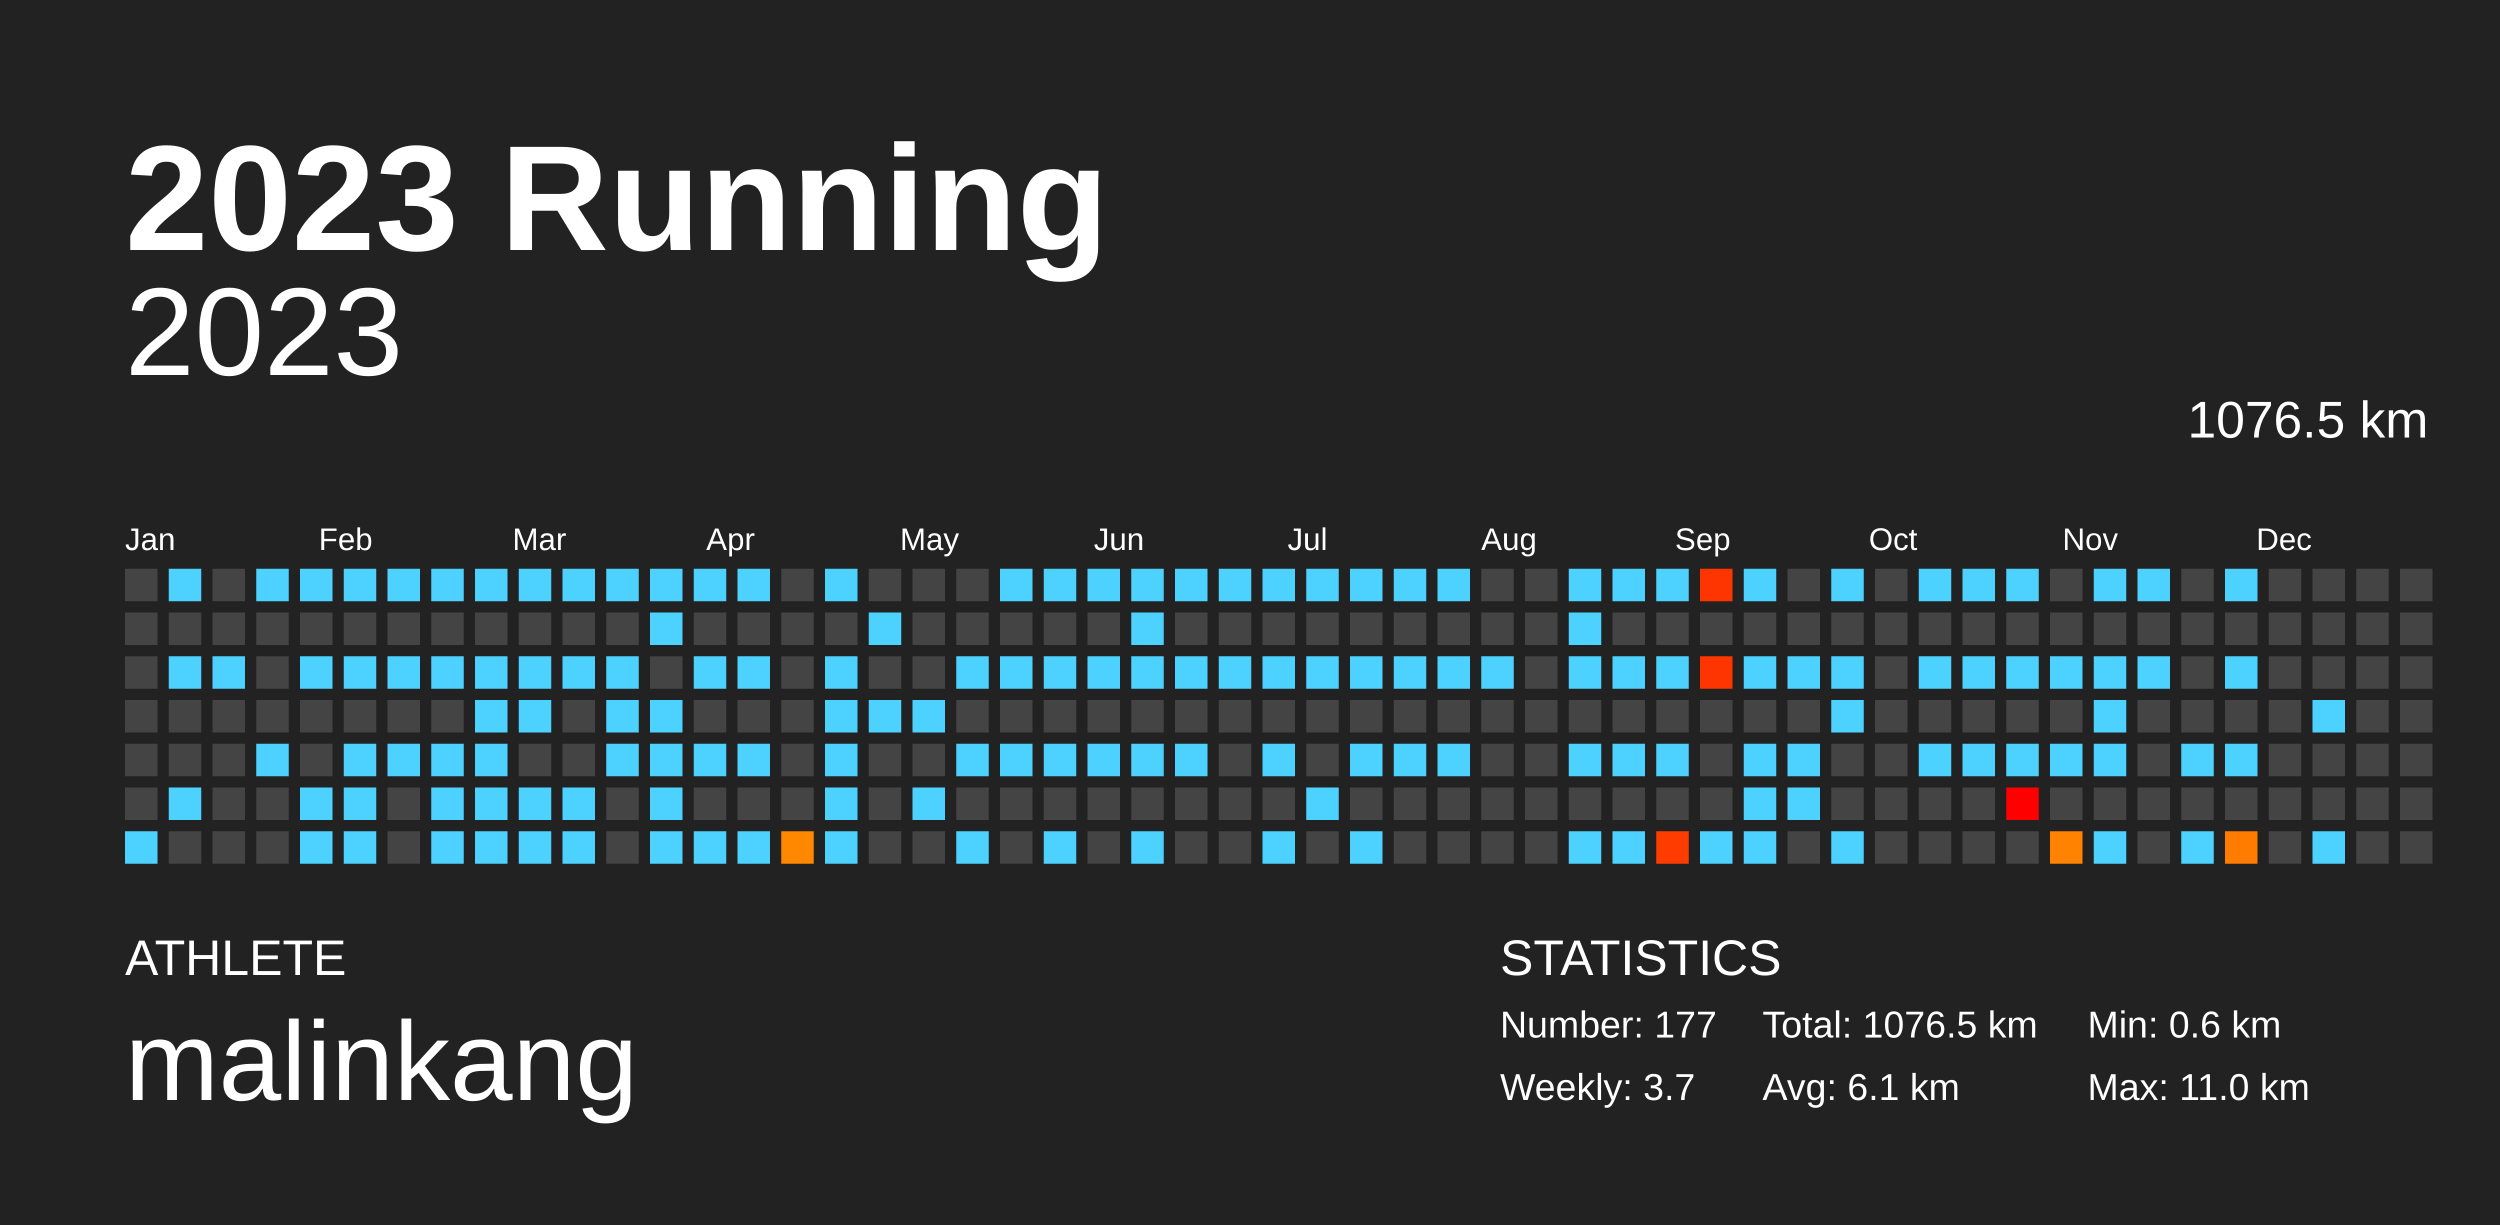
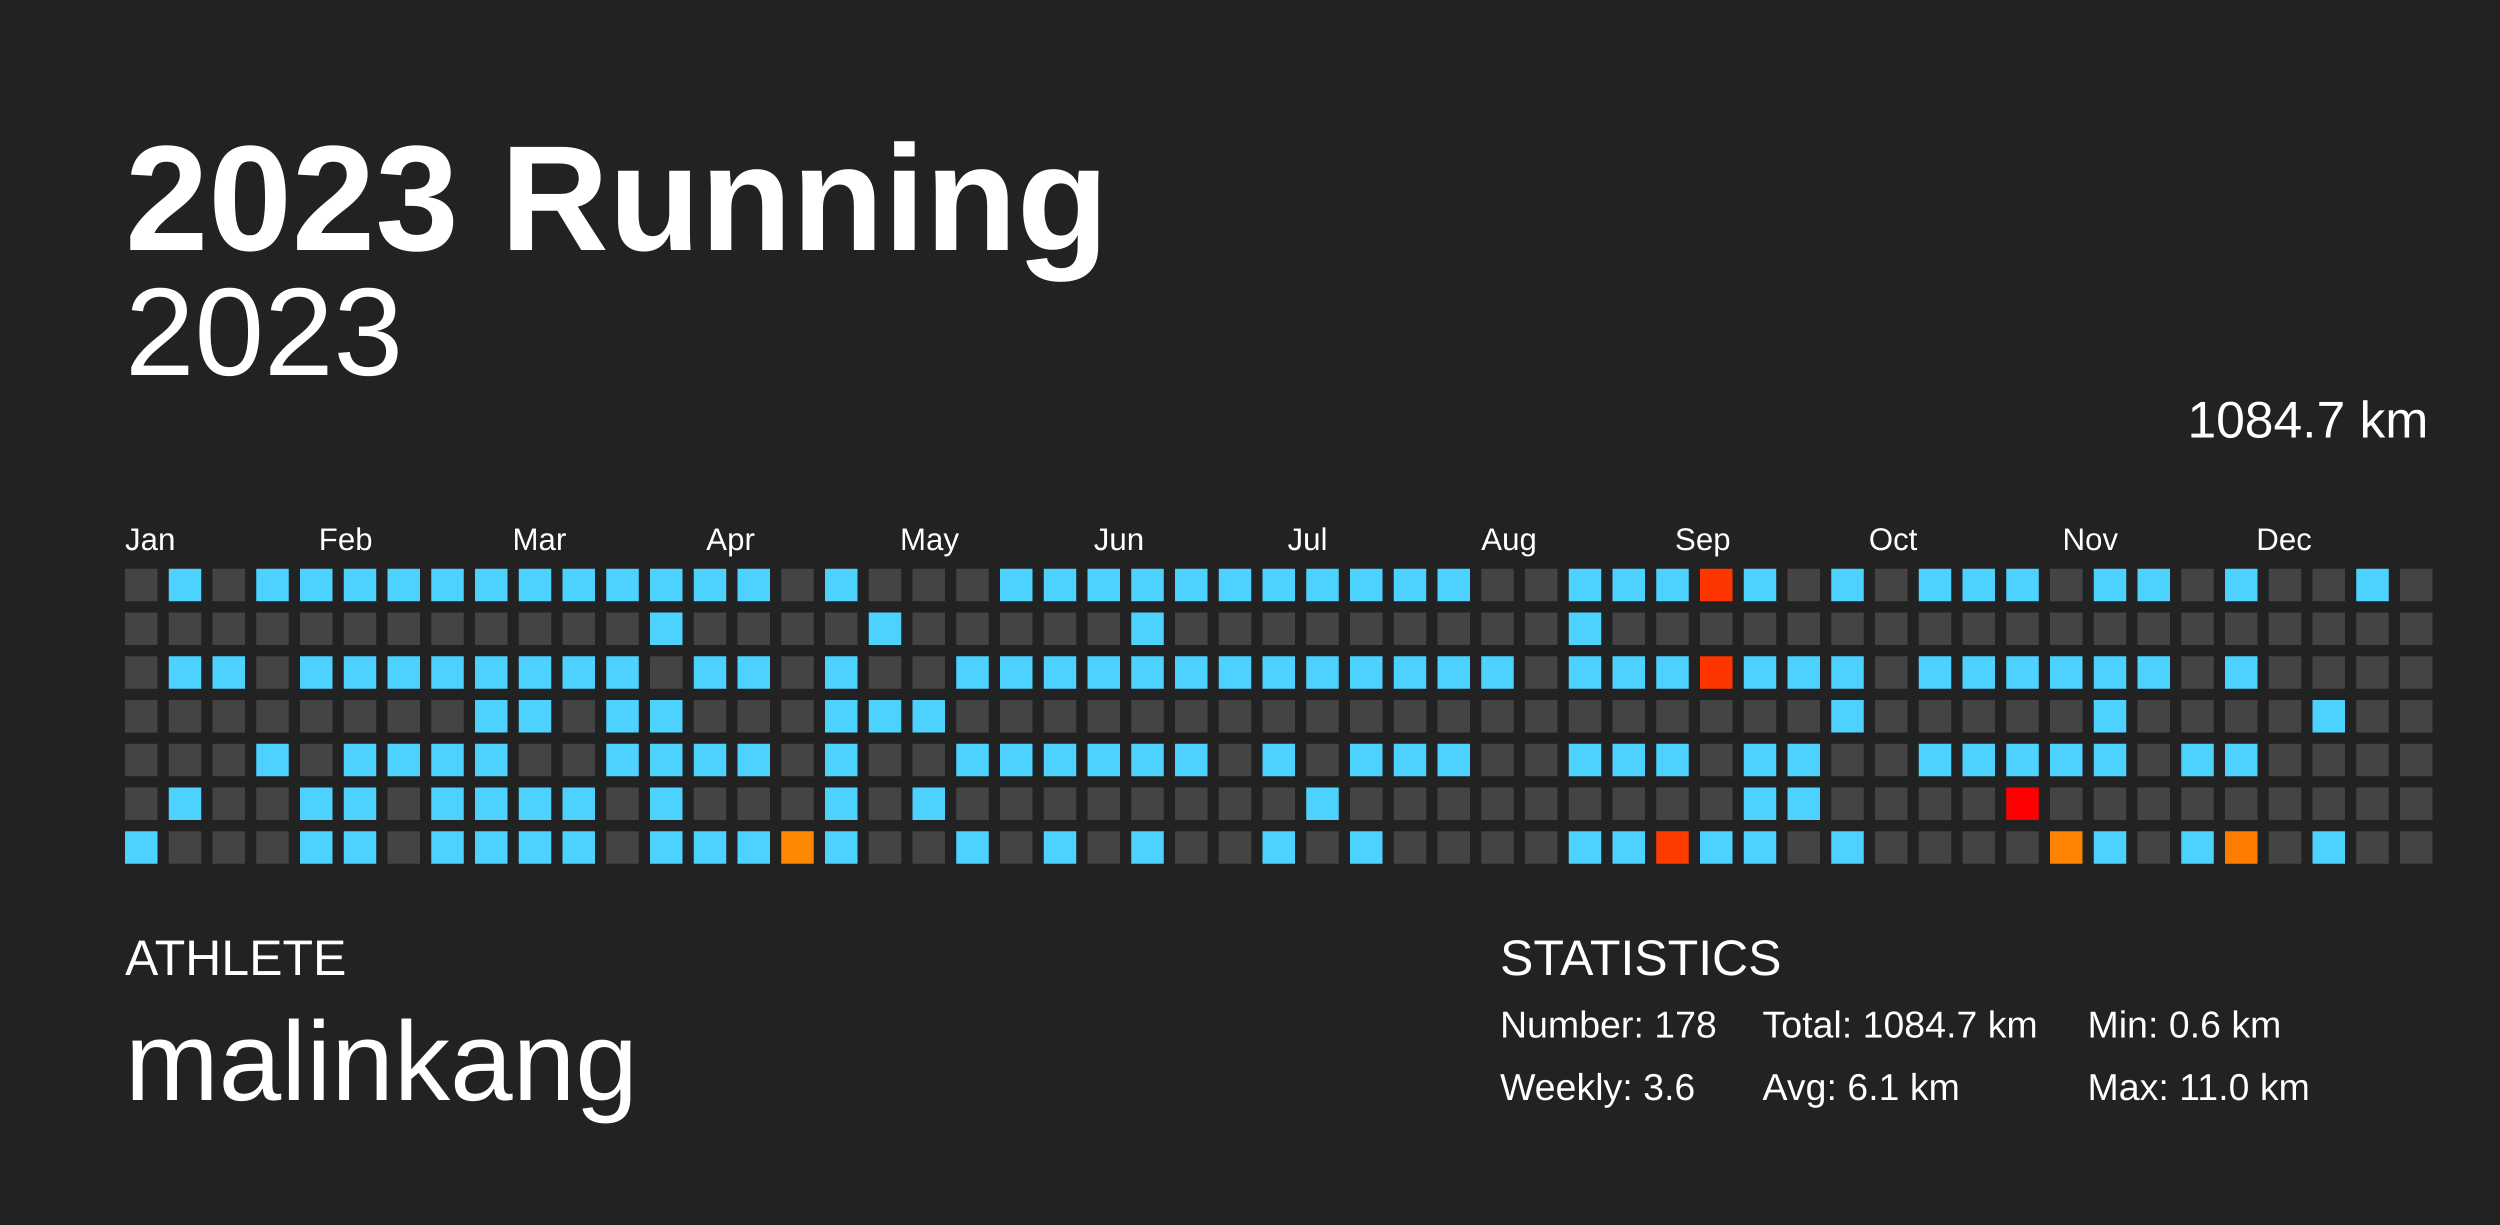
<svg xmlns="http://www.w3.org/2000/svg" baseProfile="full" height="98mm" version="1.1" viewBox="0,0,200,98" width="200mm">
  <defs />
  <rect fill="#222222" height="98" width="200" x="0" y="0" />
  <text fill="#FFFFFF" style="font-size:12px; font-family:Arial; font-weight:bold;" x="10" y="20">2023 Running</text>
  <text fill="#FFFFFF" style="font-size:4px; font-family:Arial" x="10" y="78">ATHLETE</text>
  <text fill="#FFFFFF" style="font-size:9px; font-family:Arial" x="10" y="88">malinkang</text>
  <text fill="#FFFFFF" style="font-size:4px; font-family:Arial" x="120" y="78">STATISTICS</text>
-   <text fill="#FFFFFF" style="font-size:3px; font-family:Arial" x="120" y="83">Number: 177</text>
-   <text fill="#FFFFFF" style="font-size:3px; font-family:Arial" x="120" y="88">Weekly: 3.7</text>
-   <text fill="#FFFFFF" style="font-size:3px; font-family:Arial" x="141" y="83">Total: 1076.5 km</text>
+   <text fill="#FFFFFF" style="font-size:3px; font-family:Arial" x="120" y="83">Number: 178</text>
+   <text fill="#FFFFFF" style="font-size:3px; font-family:Arial" x="120" y="88">Weekly: 3.6</text>
+   <text fill="#FFFFFF" style="font-size:3px; font-family:Arial" x="141" y="83">Total: 1084.7 km</text>
  <text fill="#FFFFFF" style="font-size:3px; font-family:Arial" x="141" y="88">Avg: 6.1 km</text>
  <text fill="#FFFFFF" style="font-size:3px; font-family:Arial" x="167" y="83">Min: 0.6 km</text>
  <text fill="#FFFFFF" style="font-size:3px; font-family:Arial" x="167" y="88">Max: 11.0 km</text>
  <text alignment-baseline="hanging" fill="#FFFFFF" style="font-size:10.0px; font-family:Arial;" x="10" y="30">2023</text>
-   <text alignment-baseline="hanging" fill="#FFFFFF" style="font-size:4.125px; font-family:Arial;" x="175" y="35">1076.5 km</text>
+   <text alignment-baseline="hanging" fill="#FFFFFF" style="font-size:4.125px; font-family:Arial;" x="175" y="35">1084.7 km</text>
  <text fill="#FFFFFF" style="font-size:2.5px; font-family:Arial" x="10.0" y="44">Jan</text>
  <text fill="#FFFFFF" style="font-size:2.5px; font-family:Arial" x="25.5" y="44">Feb</text>
  <text fill="#FFFFFF" style="font-size:2.5px; font-family:Arial" x="41.0" y="44">Mar</text>
  <text fill="#FFFFFF" style="font-size:2.5px; font-family:Arial" x="56.5" y="44">Apr</text>
  <text fill="#FFFFFF" style="font-size:2.5px; font-family:Arial" x="72.0" y="44">May</text>
  <text fill="#FFFFFF" style="font-size:2.5px; font-family:Arial" x="87.5" y="44">Jun</text>
  <text fill="#FFFFFF" style="font-size:2.5px; font-family:Arial" x="103.0" y="44">Jul</text>
  <text fill="#FFFFFF" style="font-size:2.5px; font-family:Arial" x="118.5" y="44">Aug</text>
  <text fill="#FFFFFF" style="font-size:2.5px; font-family:Arial" x="134.0" y="44">Sep</text>
  <text fill="#FFFFFF" style="font-size:2.5px; font-family:Arial" x="149.5" y="44">Oct</text>
  <text fill="#FFFFFF" style="font-size:2.5px; font-family:Arial" x="165.0" y="44">Nov</text>
  <text fill="#FFFFFF" style="font-size:2.5px; font-family:Arial" x="180.5" y="44">Dec</text>
  <rect fill="#444444" height="2.6" width="2.6" x="10.0" y="45.5" />
  <rect fill="#444444" height="2.6" width="2.6" x="10.0" y="49.0" />
  <rect fill="#444444" height="2.6" width="2.6" x="10.0" y="52.5" />
  <rect fill="#444444" height="2.6" width="2.6" x="10.0" y="56.0" />
  <rect fill="#444444" height="2.6" width="2.6" x="10.0" y="59.5" />
  <rect fill="#444444" height="2.6" width="2.6" x="10.0" y="63.0" />
  <rect fill="#4dd2ff" height="2.6" width="2.6" x="10.0" y="66.5" />
  <rect fill="#4dd2ff" height="2.6" width="2.6" x="13.5" y="45.5" />
  <rect fill="#444444" height="2.6" width="2.6" x="13.5" y="49.0" />
  <rect fill="#4dd2ff" height="2.6" width="2.6" x="13.5" y="52.5" />
  <rect fill="#444444" height="2.6" width="2.6" x="13.5" y="56.0" />
  <rect fill="#444444" height="2.6" width="2.6" x="13.5" y="59.5" />
  <rect fill="#4dd2ff" height="2.6" width="2.6" x="13.5" y="63.0" />
  <rect fill="#444444" height="2.6" width="2.6" x="13.5" y="66.5" />
  <rect fill="#444444" height="2.6" width="2.6" x="17.0" y="45.5" />
  <rect fill="#444444" height="2.6" width="2.6" x="17.0" y="49.0" />
  <rect fill="#4dd2ff" height="2.6" width="2.6" x="17.0" y="52.5" />
  <rect fill="#444444" height="2.6" width="2.6" x="17.0" y="56.0" />
  <rect fill="#444444" height="2.6" width="2.6" x="17.0" y="59.5" />
  <rect fill="#444444" height="2.6" width="2.6" x="17.0" y="63.0" />
  <rect fill="#444444" height="2.6" width="2.6" x="17.0" y="66.5" />
  <rect fill="#4dd2ff" height="2.6" width="2.6" x="20.5" y="45.5" />
  <rect fill="#444444" height="2.6" width="2.6" x="20.5" y="49.0" />
  <rect fill="#444444" height="2.6" width="2.6" x="20.5" y="52.5" />
  <rect fill="#444444" height="2.6" width="2.6" x="20.5" y="56.0" />
  <rect fill="#4dd2ff" height="2.6" width="2.6" x="20.5" y="59.5" />
  <rect fill="#444444" height="2.6" width="2.6" x="20.5" y="63.0" />
  <rect fill="#444444" height="2.6" width="2.6" x="20.5" y="66.5" />
  <rect fill="#4dd2ff" height="2.6" width="2.6" x="24.0" y="45.5" />
  <rect fill="#444444" height="2.6" width="2.6" x="24.0" y="49.0" />
  <rect fill="#4dd2ff" height="2.6" width="2.6" x="24.0" y="52.5" />
  <rect fill="#444444" height="2.6" width="2.6" x="24.0" y="56.0" />
  <rect fill="#444444" height="2.6" width="2.6" x="24.0" y="59.5" />
  <rect fill="#4dd2ff" height="2.6" width="2.6" x="24.0" y="63.0" />
  <rect fill="#4dd2ff" height="2.6" width="2.6" x="24.0" y="66.5" />
  <rect fill="#4dd2ff" height="2.6" width="2.6" x="27.5" y="45.5" />
  <rect fill="#444444" height="2.6" width="2.6" x="27.5" y="49.0" />
  <rect fill="#4dd2ff" height="2.6" width="2.6" x="27.5" y="52.5" />
  <rect fill="#444444" height="2.6" width="2.6" x="27.5" y="56.0" />
  <rect fill="#4dd2ff" height="2.6" width="2.6" x="27.5" y="59.5" />
  <rect fill="#4dd2ff" height="2.6" width="2.6" x="27.5" y="63.0" />
  <rect fill="#4dd2ff" height="2.6" width="2.6" x="27.5" y="66.5" />
  <rect fill="#4dd2ff" height="2.6" width="2.6" x="31.0" y="45.5" />
  <rect fill="#444444" height="2.6" width="2.6" x="31.0" y="49.0" />
  <rect fill="#4dd2ff" height="2.6" width="2.6" x="31.0" y="52.5" />
  <rect fill="#444444" height="2.6" width="2.6" x="31.0" y="56.0" />
  <rect fill="#4dd2ff" height="2.6" width="2.6" x="31.0" y="59.5" />
  <rect fill="#444444" height="2.6" width="2.6" x="31.0" y="63.0" />
  <rect fill="#444444" height="2.6" width="2.6" x="31.0" y="66.5" />
  <rect fill="#4dd2ff" height="2.6" width="2.6" x="34.5" y="45.5" />
  <rect fill="#444444" height="2.6" width="2.6" x="34.5" y="49.0" />
  <rect fill="#4dd2ff" height="2.6" width="2.6" x="34.5" y="52.5" />
  <rect fill="#444444" height="2.6" width="2.6" x="34.5" y="56.0" />
  <rect fill="#4dd2ff" height="2.6" width="2.6" x="34.5" y="59.5" />
  <rect fill="#4dd2ff" height="2.6" width="2.6" x="34.5" y="63.0" />
  <rect fill="#4dd2ff" height="2.6" width="2.6" x="34.5" y="66.5" />
  <rect fill="#4dd2ff" height="2.6" width="2.6" x="38.0" y="45.5" />
  <rect fill="#444444" height="2.6" width="2.6" x="38.0" y="49.0" />
  <rect fill="#4dd2ff" height="2.6" width="2.6" x="38.0" y="52.5" />
  <rect fill="#4dd2ff" height="2.6" width="2.6" x="38.0" y="56.0" />
  <rect fill="#4dd2ff" height="2.6" width="2.6" x="38.0" y="59.5" />
  <rect fill="#4dd2ff" height="2.6" width="2.6" x="38.0" y="63.0" />
  <rect fill="#4dd2ff" height="2.6" width="2.6" x="38.0" y="66.5" />
  <rect fill="#4dd2ff" height="2.6" width="2.6" x="41.5" y="45.5" />
  <rect fill="#444444" height="2.6" width="2.6" x="41.5" y="49.0" />
  <rect fill="#4dd2ff" height="2.6" width="2.6" x="41.5" y="52.5" />
  <rect fill="#4dd2ff" height="2.6" width="2.6" x="41.5" y="56.0" />
  <rect fill="#444444" height="2.6" width="2.6" x="41.5" y="59.5" />
  <rect fill="#4dd2ff" height="2.6" width="2.6" x="41.5" y="63.0" />
  <rect fill="#4dd2ff" height="2.6" width="2.6" x="41.5" y="66.5" />
  <rect fill="#4dd2ff" height="2.6" width="2.6" x="45.0" y="45.5" />
  <rect fill="#444444" height="2.6" width="2.6" x="45.0" y="49.0" />
  <rect fill="#4dd2ff" height="2.6" width="2.6" x="45.0" y="52.5" />
  <rect fill="#444444" height="2.6" width="2.6" x="45.0" y="56.0" />
  <rect fill="#444444" height="2.6" width="2.6" x="45.0" y="59.5" />
  <rect fill="#4dd2ff" height="2.6" width="2.6" x="45.0" y="63.0" />
  <rect fill="#4dd2ff" height="2.6" width="2.6" x="45.0" y="66.5" />
  <rect fill="#4dd2ff" height="2.6" width="2.6" x="48.5" y="45.5" />
  <rect fill="#444444" height="2.6" width="2.6" x="48.5" y="49.0" />
  <rect fill="#4dd2ff" height="2.6" width="2.6" x="48.5" y="52.5" />
  <rect fill="#4dd2ff" height="2.6" width="2.6" x="48.5" y="56.0" />
  <rect fill="#4dd2ff" height="2.6" width="2.6" x="48.5" y="59.5" />
  <rect fill="#444444" height="2.6" width="2.6" x="48.5" y="63.0" />
  <rect fill="#444444" height="2.6" width="2.6" x="48.5" y="66.5" />
  <rect fill="#4dd2ff" height="2.6" width="2.6" x="52.0" y="45.5" />
  <rect fill="#4dd2ff" height="2.6" width="2.6" x="52.0" y="49.0" />
  <rect fill="#444444" height="2.6" width="2.6" x="52.0" y="52.5" />
  <rect fill="#4dd2ff" height="2.6" width="2.6" x="52.0" y="56.0" />
  <rect fill="#4dd2ff" height="2.6" width="2.6" x="52.0" y="59.5" />
  <rect fill="#4dd2ff" height="2.6" width="2.6" x="52.0" y="63.0" />
  <rect fill="#4dd2ff" height="2.6" width="2.6" x="52.0" y="66.5" />
  <rect fill="#4dd2ff" height="2.6" width="2.6" x="55.5" y="45.5" />
  <rect fill="#444444" height="2.6" width="2.6" x="55.5" y="49.0" />
  <rect fill="#4dd2ff" height="2.6" width="2.6" x="55.5" y="52.5" />
  <rect fill="#444444" height="2.6" width="2.6" x="55.5" y="56.0" />
  <rect fill="#4dd2ff" height="2.6" width="2.6" x="55.5" y="59.5" />
  <rect fill="#444444" height="2.6" width="2.6" x="55.5" y="63.0" />
  <rect fill="#4dd2ff" height="2.6" width="2.6" x="55.5" y="66.5" />
  <rect fill="#4dd2ff" height="2.6" width="2.6" x="59.0" y="45.5" />
  <rect fill="#444444" height="2.6" width="2.6" x="59.0" y="49.0" />
  <rect fill="#4dd2ff" height="2.6" width="2.6" x="59.0" y="52.5" />
  <rect fill="#444444" height="2.6" width="2.6" x="59.0" y="56.0" />
  <rect fill="#4dd2ff" height="2.6" width="2.6" x="59.0" y="59.5" />
  <rect fill="#444444" height="2.6" width="2.6" x="59.0" y="63.0" />
  <rect fill="#4dd2ff" height="2.6" width="2.6" x="59.0" y="66.5" />
  <rect fill="#444444" height="2.6" width="2.6" x="62.5" y="45.5" />
  <rect fill="#444444" height="2.6" width="2.6" x="62.5" y="49.0" />
  <rect fill="#444444" height="2.6" width="2.6" x="62.5" y="52.5" />
  <rect fill="#444444" height="2.6" width="2.6" x="62.5" y="56.0" />
  <rect fill="#444444" height="2.6" width="2.6" x="62.5" y="59.5" />
  <rect fill="#444444" height="2.6" width="2.6" x="62.5" y="63.0" />
  <rect fill="#ff8800" height="2.6" width="2.6" x="62.5" y="66.5" />
  <rect fill="#4dd2ff" height="2.6" width="2.6" x="66.0" y="45.5" />
  <rect fill="#444444" height="2.6" width="2.6" x="66.0" y="49.0" />
  <rect fill="#4dd2ff" height="2.6" width="2.6" x="66.0" y="52.5" />
  <rect fill="#4dd2ff" height="2.6" width="2.6" x="66.0" y="56.0" />
  <rect fill="#4dd2ff" height="2.6" width="2.6" x="66.0" y="59.5" />
  <rect fill="#4dd2ff" height="2.6" width="2.6" x="66.0" y="63.0" />
  <rect fill="#4dd2ff" height="2.6" width="2.6" x="66.0" y="66.5" />
  <rect fill="#444444" height="2.6" width="2.6" x="69.5" y="45.5" />
  <rect fill="#4dd2ff" height="2.6" width="2.6" x="69.5" y="49.0" />
  <rect fill="#444444" height="2.6" width="2.6" x="69.5" y="52.5" />
  <rect fill="#4dd2ff" height="2.6" width="2.6" x="69.5" y="56.0" />
  <rect fill="#444444" height="2.6" width="2.6" x="69.5" y="59.5" />
  <rect fill="#444444" height="2.6" width="2.6" x="69.5" y="63.0" />
  <rect fill="#444444" height="2.6" width="2.6" x="69.5" y="66.5" />
  <rect fill="#444444" height="2.6" width="2.6" x="73.0" y="45.5" />
  <rect fill="#444444" height="2.6" width="2.6" x="73.0" y="49.0" />
  <rect fill="#444444" height="2.6" width="2.6" x="73.0" y="52.5" />
  <rect fill="#4dd2ff" height="2.6" width="2.6" x="73.0" y="56.0" />
  <rect fill="#444444" height="2.6" width="2.6" x="73.0" y="59.5" />
  <rect fill="#4dd2ff" height="2.6" width="2.6" x="73.0" y="63.0" />
  <rect fill="#444444" height="2.6" width="2.6" x="73.0" y="66.5" />
  <rect fill="#444444" height="2.6" width="2.6" x="76.5" y="45.5" />
  <rect fill="#444444" height="2.6" width="2.6" x="76.5" y="49.0" />
  <rect fill="#4dd2ff" height="2.6" width="2.6" x="76.5" y="52.5" />
  <rect fill="#444444" height="2.6" width="2.6" x="76.5" y="56.0" />
  <rect fill="#4dd2ff" height="2.6" width="2.6" x="76.5" y="59.5" />
  <rect fill="#444444" height="2.6" width="2.6" x="76.5" y="63.0" />
  <rect fill="#4dd2ff" height="2.6" width="2.6" x="76.5" y="66.5" />
  <rect fill="#4dd2ff" height="2.6" width="2.6" x="80.0" y="45.5" />
  <rect fill="#444444" height="2.6" width="2.6" x="80.0" y="49.0" />
  <rect fill="#4dd2ff" height="2.6" width="2.6" x="80.0" y="52.5" />
  <rect fill="#444444" height="2.6" width="2.6" x="80.0" y="56.0" />
  <rect fill="#4dd2ff" height="2.6" width="2.6" x="80.0" y="59.5" />
  <rect fill="#444444" height="2.6" width="2.6" x="80.0" y="63.0" />
  <rect fill="#444444" height="2.6" width="2.6" x="80.0" y="66.5" />
  <rect fill="#4dd2ff" height="2.6" width="2.6" x="83.5" y="45.5" />
  <rect fill="#444444" height="2.6" width="2.6" x="83.5" y="49.0" />
  <rect fill="#4dd2ff" height="2.6" width="2.6" x="83.5" y="52.5" />
  <rect fill="#444444" height="2.6" width="2.6" x="83.5" y="56.0" />
  <rect fill="#4dd2ff" height="2.6" width="2.6" x="83.5" y="59.5" />
  <rect fill="#444444" height="2.6" width="2.6" x="83.5" y="63.0" />
  <rect fill="#4dd2ff" height="2.6" width="2.6" x="83.5" y="66.5" />
  <rect fill="#4dd2ff" height="2.6" width="2.6" x="87.0" y="45.5" />
  <rect fill="#444444" height="2.6" width="2.6" x="87.0" y="49.0" />
  <rect fill="#4dd2ff" height="2.6" width="2.6" x="87.0" y="52.5" />
  <rect fill="#444444" height="2.6" width="2.6" x="87.0" y="56.0" />
  <rect fill="#4dd2ff" height="2.6" width="2.6" x="87.0" y="59.5" />
  <rect fill="#444444" height="2.6" width="2.6" x="87.0" y="63.0" />
  <rect fill="#444444" height="2.6" width="2.6" x="87.0" y="66.5" />
  <rect fill="#4dd2ff" height="2.6" width="2.6" x="90.5" y="45.5" />
  <rect fill="#4dd2ff" height="2.6" width="2.6" x="90.5" y="49.0" />
  <rect fill="#4dd2ff" height="2.6" width="2.6" x="90.5" y="52.5" />
  <rect fill="#444444" height="2.6" width="2.6" x="90.5" y="56.0" />
  <rect fill="#4dd2ff" height="2.6" width="2.6" x="90.5" y="59.5" />
  <rect fill="#444444" height="2.6" width="2.6" x="90.5" y="63.0" />
  <rect fill="#4dd2ff" height="2.6" width="2.6" x="90.5" y="66.5" />
  <rect fill="#4dd2ff" height="2.6" width="2.6" x="94.0" y="45.5" />
  <rect fill="#444444" height="2.6" width="2.6" x="94.0" y="49.0" />
  <rect fill="#4dd2ff" height="2.6" width="2.6" x="94.0" y="52.5" />
  <rect fill="#444444" height="2.6" width="2.6" x="94.0" y="56.0" />
  <rect fill="#4dd2ff" height="2.6" width="2.6" x="94.0" y="59.5" />
  <rect fill="#444444" height="2.6" width="2.6" x="94.0" y="63.0" />
  <rect fill="#444444" height="2.6" width="2.6" x="94.0" y="66.5" />
  <rect fill="#4dd2ff" height="2.6" width="2.6" x="97.5" y="45.5" />
  <rect fill="#444444" height="2.6" width="2.6" x="97.5" y="49.0" />
  <rect fill="#4dd2ff" height="2.6" width="2.6" x="97.5" y="52.5" />
  <rect fill="#444444" height="2.6" width="2.6" x="97.5" y="56.0" />
  <rect fill="#444444" height="2.6" width="2.6" x="97.5" y="59.5" />
  <rect fill="#444444" height="2.6" width="2.6" x="97.5" y="63.0" />
  <rect fill="#444444" height="2.6" width="2.6" x="97.5" y="66.5" />
  <rect fill="#4dd2ff" height="2.6" width="2.6" x="101.0" y="45.5" />
  <rect fill="#444444" height="2.6" width="2.6" x="101.0" y="49.0" />
  <rect fill="#4dd2ff" height="2.6" width="2.6" x="101.0" y="52.5" />
  <rect fill="#444444" height="2.6" width="2.6" x="101.0" y="56.0" />
  <rect fill="#4dd2ff" height="2.6" width="2.6" x="101.0" y="59.5" />
  <rect fill="#444444" height="2.6" width="2.6" x="101.0" y="63.0" />
  <rect fill="#4dd2ff" height="2.6" width="2.6" x="101.0" y="66.5" />
  <rect fill="#4dd2ff" height="2.6" width="2.6" x="104.5" y="45.5" />
  <rect fill="#444444" height="2.6" width="2.6" x="104.5" y="49.0" />
  <rect fill="#4dd2ff" height="2.6" width="2.6" x="104.5" y="52.5" />
  <rect fill="#444444" height="2.6" width="2.6" x="104.5" y="56.0" />
  <rect fill="#444444" height="2.6" width="2.6" x="104.5" y="59.5" />
  <rect fill="#4dd2ff" height="2.6" width="2.6" x="104.5" y="63.0" />
  <rect fill="#444444" height="2.6" width="2.6" x="104.5" y="66.5" />
  <rect fill="#4dd2ff" height="2.6" width="2.6" x="108.0" y="45.5" />
  <rect fill="#444444" height="2.6" width="2.6" x="108.0" y="49.0" />
  <rect fill="#4dd2ff" height="2.6" width="2.6" x="108.0" y="52.5" />
  <rect fill="#444444" height="2.6" width="2.6" x="108.0" y="56.0" />
  <rect fill="#4dd2ff" height="2.6" width="2.6" x="108.0" y="59.5" />
  <rect fill="#444444" height="2.6" width="2.6" x="108.0" y="63.0" />
  <rect fill="#4dd2ff" height="2.6" width="2.6" x="108.0" y="66.5" />
  <rect fill="#4dd2ff" height="2.6" width="2.6" x="111.5" y="45.5" />
  <rect fill="#444444" height="2.6" width="2.6" x="111.5" y="49.0" />
  <rect fill="#4dd2ff" height="2.6" width="2.6" x="111.5" y="52.5" />
  <rect fill="#444444" height="2.6" width="2.6" x="111.5" y="56.0" />
  <rect fill="#4dd2ff" height="2.6" width="2.6" x="111.5" y="59.5" />
  <rect fill="#444444" height="2.6" width="2.6" x="111.5" y="63.0" />
  <rect fill="#444444" height="2.6" width="2.6" x="111.5" y="66.5" />
  <rect fill="#4dd2ff" height="2.6" width="2.6" x="115.0" y="45.5" />
  <rect fill="#444444" height="2.6" width="2.6" x="115.0" y="49.0" />
  <rect fill="#4dd2ff" height="2.6" width="2.6" x="115.0" y="52.5" />
  <rect fill="#444444" height="2.6" width="2.6" x="115.0" y="56.0" />
  <rect fill="#4dd2ff" height="2.6" width="2.6" x="115.0" y="59.5" />
  <rect fill="#444444" height="2.6" width="2.6" x="115.0" y="63.0" />
  <rect fill="#444444" height="2.6" width="2.6" x="115.0" y="66.5" />
  <rect fill="#444444" height="2.6" width="2.6" x="118.5" y="45.5" />
  <rect fill="#444444" height="2.6" width="2.6" x="118.5" y="49.0" />
  <rect fill="#4dd2ff" height="2.6" width="2.6" x="118.5" y="52.5" />
  <rect fill="#444444" height="2.6" width="2.6" x="118.5" y="56.0" />
  <rect fill="#444444" height="2.6" width="2.6" x="118.5" y="59.5" />
  <rect fill="#444444" height="2.6" width="2.6" x="118.5" y="63.0" />
  <rect fill="#444444" height="2.6" width="2.6" x="118.5" y="66.5" />
  <rect fill="#444444" height="2.6" width="2.6" x="122.0" y="45.5" />
  <rect fill="#444444" height="2.6" width="2.6" x="122.0" y="49.0" />
  <rect fill="#444444" height="2.6" width="2.6" x="122.0" y="52.5" />
  <rect fill="#444444" height="2.6" width="2.6" x="122.0" y="56.0" />
  <rect fill="#444444" height="2.6" width="2.6" x="122.0" y="59.5" />
  <rect fill="#444444" height="2.6" width="2.6" x="122.0" y="63.0" />
  <rect fill="#444444" height="2.6" width="2.6" x="122.0" y="66.5" />
  <rect fill="#4dd2ff" height="2.6" width="2.6" x="125.5" y="45.5" />
  <rect fill="#4dd2ff" height="2.6" width="2.6" x="125.5" y="49.0" />
  <rect fill="#4dd2ff" height="2.6" width="2.6" x="125.5" y="52.5" />
  <rect fill="#444444" height="2.6" width="2.6" x="125.5" y="56.0" />
  <rect fill="#4dd2ff" height="2.6" width="2.6" x="125.5" y="59.5" />
  <rect fill="#444444" height="2.6" width="2.6" x="125.5" y="63.0" />
  <rect fill="#4dd2ff" height="2.6" width="2.6" x="125.5" y="66.5" />
  <rect fill="#4dd2ff" height="2.6" width="2.6" x="129.0" y="45.5" />
  <rect fill="#444444" height="2.6" width="2.6" x="129.0" y="49.0" />
  <rect fill="#4dd2ff" height="2.6" width="2.6" x="129.0" y="52.5" />
  <rect fill="#444444" height="2.6" width="2.6" x="129.0" y="56.0" />
  <rect fill="#4dd2ff" height="2.6" width="2.6" x="129.0" y="59.5" />
  <rect fill="#444444" height="2.6" width="2.6" x="129.0" y="63.0" />
  <rect fill="#4dd2ff" height="2.6" width="2.6" x="129.0" y="66.5" />
  <rect fill="#4dd2ff" height="2.6" width="2.6" x="132.5" y="45.5" />
  <rect fill="#444444" height="2.6" width="2.6" x="132.5" y="49.0" />
  <rect fill="#4dd2ff" height="2.6" width="2.6" x="132.5" y="52.5" />
  <rect fill="#444444" height="2.6" width="2.6" x="132.5" y="56.0" />
  <rect fill="#4dd2ff" height="2.6" width="2.6" x="132.5" y="59.5" />
  <rect fill="#444444" height="2.6" width="2.6" x="132.5" y="63.0" />
  <rect fill="#ff3c00" height="2.6" width="2.6" x="132.5" y="66.5" />
  <rect fill="#ff3500" height="2.6" width="2.6" x="136.0" y="45.5" />
  <rect fill="#444444" height="2.6" width="2.6" x="136.0" y="49.0" />
  <rect fill="#ff3500" height="2.6" width="2.6" x="136.0" y="52.5" />
  <rect fill="#444444" height="2.6" width="2.6" x="136.0" y="56.0" />
  <rect fill="#444444" height="2.6" width="2.6" x="136.0" y="59.5" />
  <rect fill="#444444" height="2.6" width="2.6" x="136.0" y="63.0" />
  <rect fill="#4dd2ff" height="2.6" width="2.6" x="136.0" y="66.5" />
  <rect fill="#4dd2ff" height="2.6" width="2.6" x="139.5" y="45.5" />
  <rect fill="#444444" height="2.6" width="2.6" x="139.5" y="49.0" />
  <rect fill="#4dd2ff" height="2.6" width="2.6" x="139.5" y="52.5" />
  <rect fill="#444444" height="2.6" width="2.6" x="139.5" y="56.0" />
  <rect fill="#4dd2ff" height="2.6" width="2.6" x="139.5" y="59.5" />
  <rect fill="#4dd2ff" height="2.6" width="2.6" x="139.5" y="63.0" />
  <rect fill="#4dd2ff" height="2.6" width="2.6" x="139.5" y="66.5" />
  <rect fill="#444444" height="2.6" width="2.6" x="143.0" y="45.5" />
  <rect fill="#444444" height="2.6" width="2.6" x="143.0" y="49.0" />
  <rect fill="#4dd2ff" height="2.6" width="2.6" x="143.0" y="52.5" />
  <rect fill="#444444" height="2.6" width="2.6" x="143.0" y="56.0" />
  <rect fill="#4dd2ff" height="2.6" width="2.6" x="143.0" y="59.5" />
  <rect fill="#4dd2ff" height="2.6" width="2.6" x="143.0" y="63.0" />
  <rect fill="#444444" height="2.6" width="2.6" x="143.0" y="66.5" />
  <rect fill="#4dd2ff" height="2.6" width="2.6" x="146.5" y="45.5" />
  <rect fill="#444444" height="2.6" width="2.6" x="146.5" y="49.0" />
  <rect fill="#4dd2ff" height="2.6" width="2.6" x="146.5" y="52.5" />
  <rect fill="#4dd2ff" height="2.6" width="2.6" x="146.5" y="56.0" />
  <rect fill="#444444" height="2.6" width="2.6" x="146.5" y="59.5" />
  <rect fill="#444444" height="2.6" width="2.6" x="146.5" y="63.0" />
  <rect fill="#4dd2ff" height="2.6" width="2.6" x="146.5" y="66.5" />
  <rect fill="#444444" height="2.6" width="2.6" x="150.0" y="45.5" />
  <rect fill="#444444" height="2.6" width="2.6" x="150.0" y="49.0" />
  <rect fill="#444444" height="2.6" width="2.6" x="150.0" y="52.5" />
  <rect fill="#444444" height="2.6" width="2.6" x="150.0" y="56.0" />
  <rect fill="#444444" height="2.6" width="2.6" x="150.0" y="59.5" />
  <rect fill="#444444" height="2.6" width="2.6" x="150.0" y="63.0" />
  <rect fill="#444444" height="2.6" width="2.6" x="150.0" y="66.5" />
  <rect fill="#4dd2ff" height="2.6" width="2.6" x="153.5" y="45.5" />
  <rect fill="#444444" height="2.6" width="2.6" x="153.5" y="49.0" />
  <rect fill="#4dd2ff" height="2.6" width="2.6" x="153.5" y="52.5" />
  <rect fill="#444444" height="2.6" width="2.6" x="153.5" y="56.0" />
  <rect fill="#4dd2ff" height="2.6" width="2.6" x="153.5" y="59.5" />
  <rect fill="#444444" height="2.6" width="2.6" x="153.5" y="63.0" />
  <rect fill="#444444" height="2.6" width="2.6" x="153.5" y="66.5" />
  <rect fill="#4dd2ff" height="2.6" width="2.6" x="157.0" y="45.5" />
  <rect fill="#444444" height="2.6" width="2.6" x="157.0" y="49.0" />
  <rect fill="#4dd2ff" height="2.6" width="2.6" x="157.0" y="52.5" />
  <rect fill="#444444" height="2.6" width="2.6" x="157.0" y="56.0" />
  <rect fill="#4dd2ff" height="2.6" width="2.6" x="157.0" y="59.5" />
  <rect fill="#444444" height="2.6" width="2.6" x="157.0" y="63.0" />
  <rect fill="#444444" height="2.6" width="2.6" x="157.0" y="66.5" />
  <rect fill="#4dd2ff" height="2.6" width="2.6" x="160.5" y="45.5" />
  <rect fill="#444444" height="2.6" width="2.6" x="160.5" y="49.0" />
  <rect fill="#4dd2ff" height="2.6" width="2.6" x="160.5" y="52.5" />
  <rect fill="#444444" height="2.6" width="2.6" x="160.5" y="56.0" />
  <rect fill="#4dd2ff" height="2.6" width="2.6" x="160.5" y="59.5" />
  <rect fill="red" height="2.6" width="2.6" x="160.5" y="63.0" />
  <rect fill="#444444" height="2.6" width="2.6" x="160.5" y="66.5" />
  <rect fill="#444444" height="2.6" width="2.6" x="164.0" y="45.5" />
  <rect fill="#444444" height="2.6" width="2.6" x="164.0" y="49.0" />
  <rect fill="#4dd2ff" height="2.6" width="2.6" x="164.0" y="52.5" />
  <rect fill="#444444" height="2.6" width="2.6" x="164.0" y="56.0" />
  <rect fill="#4dd2ff" height="2.6" width="2.6" x="164.0" y="59.5" />
  <rect fill="#444444" height="2.6" width="2.6" x="164.0" y="63.0" />
  <rect fill="#ff8200" height="2.6" width="2.6" x="164.0" y="66.5" />
  <rect fill="#4dd2ff" height="2.6" width="2.6" x="167.5" y="45.5" />
  <rect fill="#444444" height="2.6" width="2.6" x="167.5" y="49.0" />
  <rect fill="#4dd2ff" height="2.6" width="2.6" x="167.5" y="52.5" />
  <rect fill="#4dd2ff" height="2.6" width="2.6" x="167.5" y="56.0" />
  <rect fill="#4dd2ff" height="2.6" width="2.6" x="167.5" y="59.5" />
  <rect fill="#444444" height="2.6" width="2.6" x="167.5" y="63.0" />
  <rect fill="#4dd2ff" height="2.6" width="2.6" x="167.5" y="66.5" />
  <rect fill="#4dd2ff" height="2.6" width="2.6" x="171.0" y="45.5" />
  <rect fill="#444444" height="2.6" width="2.6" x="171.0" y="49.0" />
  <rect fill="#4dd2ff" height="2.6" width="2.6" x="171.0" y="52.5" />
  <rect fill="#444444" height="2.6" width="2.6" x="171.0" y="56.0" />
  <rect fill="#444444" height="2.6" width="2.6" x="171.0" y="59.5" />
  <rect fill="#444444" height="2.6" width="2.6" x="171.0" y="63.0" />
  <rect fill="#444444" height="2.6" width="2.6" x="171.0" y="66.5" />
  <rect fill="#444444" height="2.6" width="2.6" x="174.5" y="45.5" />
  <rect fill="#444444" height="2.6" width="2.6" x="174.5" y="49.0" />
  <rect fill="#444444" height="2.6" width="2.6" x="174.5" y="52.5" />
  <rect fill="#444444" height="2.6" width="2.6" x="174.5" y="56.0" />
  <rect fill="#4dd2ff" height="2.6" width="2.6" x="174.5" y="59.5" />
  <rect fill="#444444" height="2.6" width="2.6" x="174.5" y="63.0" />
  <rect fill="#4dd2ff" height="2.6" width="2.6" x="174.5" y="66.5" />
  <rect fill="#4dd2ff" height="2.6" width="2.6" x="178.0" y="45.5" />
  <rect fill="#444444" height="2.6" width="2.6" x="178.0" y="49.0" />
  <rect fill="#4dd2ff" height="2.6" width="2.6" x="178.0" y="52.5" />
  <rect fill="#444444" height="2.6" width="2.6" x="178.0" y="56.0" />
  <rect fill="#4dd2ff" height="2.6" width="2.6" x="178.0" y="59.5" />
  <rect fill="#444444" height="2.6" width="2.6" x="178.0" y="63.0" />
  <rect fill="#ff7c00" height="2.6" width="2.6" x="178.0" y="66.5" />
  <rect fill="#444444" height="2.6" width="2.6" x="181.5" y="45.5" />
  <rect fill="#444444" height="2.6" width="2.6" x="181.5" y="49.0" />
  <rect fill="#444444" height="2.6" width="2.6" x="181.5" y="52.5" />
  <rect fill="#444444" height="2.6" width="2.6" x="181.5" y="56.0" />
  <rect fill="#444444" height="2.6" width="2.6" x="181.5" y="59.5" />
  <rect fill="#444444" height="2.6" width="2.6" x="181.5" y="63.0" />
  <rect fill="#444444" height="2.6" width="2.6" x="181.5" y="66.5" />
  <rect fill="#444444" height="2.6" width="2.6" x="185.0" y="45.5" />
  <rect fill="#444444" height="2.6" width="2.6" x="185.0" y="49.0" />
  <rect fill="#444444" height="2.6" width="2.6" x="185.0" y="52.5" />
  <rect fill="#4dd2ff" height="2.6" width="2.6" x="185.0" y="56.0" />
  <rect fill="#444444" height="2.6" width="2.6" x="185.0" y="59.5" />
  <rect fill="#444444" height="2.6" width="2.6" x="185.0" y="63.0" />
  <rect fill="#4dd2ff" height="2.6" width="2.6" x="185.0" y="66.5" />
-   <rect fill="#444444" height="2.6" width="2.6" x="188.5" y="45.5" />
+   <rect fill="#4dd2ff" height="2.6" width="2.6" x="188.5" y="45.5" />
  <rect fill="#444444" height="2.6" width="2.6" x="188.5" y="49.0" />
  <rect fill="#444444" height="2.6" width="2.6" x="188.5" y="52.5" />
  <rect fill="#444444" height="2.6" width="2.6" x="188.5" y="56.0" />
  <rect fill="#444444" height="2.6" width="2.6" x="188.5" y="59.5" />
  <rect fill="#444444" height="2.6" width="2.6" x="188.5" y="63.0" />
  <rect fill="#444444" height="2.6" width="2.6" x="188.5" y="66.5" />
  <rect fill="#444444" height="2.6" width="2.6" x="192.0" y="45.5" />
  <rect fill="#444444" height="2.6" width="2.6" x="192.0" y="49.0" />
  <rect fill="#444444" height="2.6" width="2.6" x="192.0" y="52.5" />
  <rect fill="#444444" height="2.6" width="2.6" x="192.0" y="56.0" />
  <rect fill="#444444" height="2.6" width="2.6" x="192.0" y="59.5" />
  <rect fill="#444444" height="2.6" width="2.6" x="192.0" y="63.0" />
  <rect fill="#444444" height="2.6" width="2.6" x="192.0" y="66.5" />
</svg>
